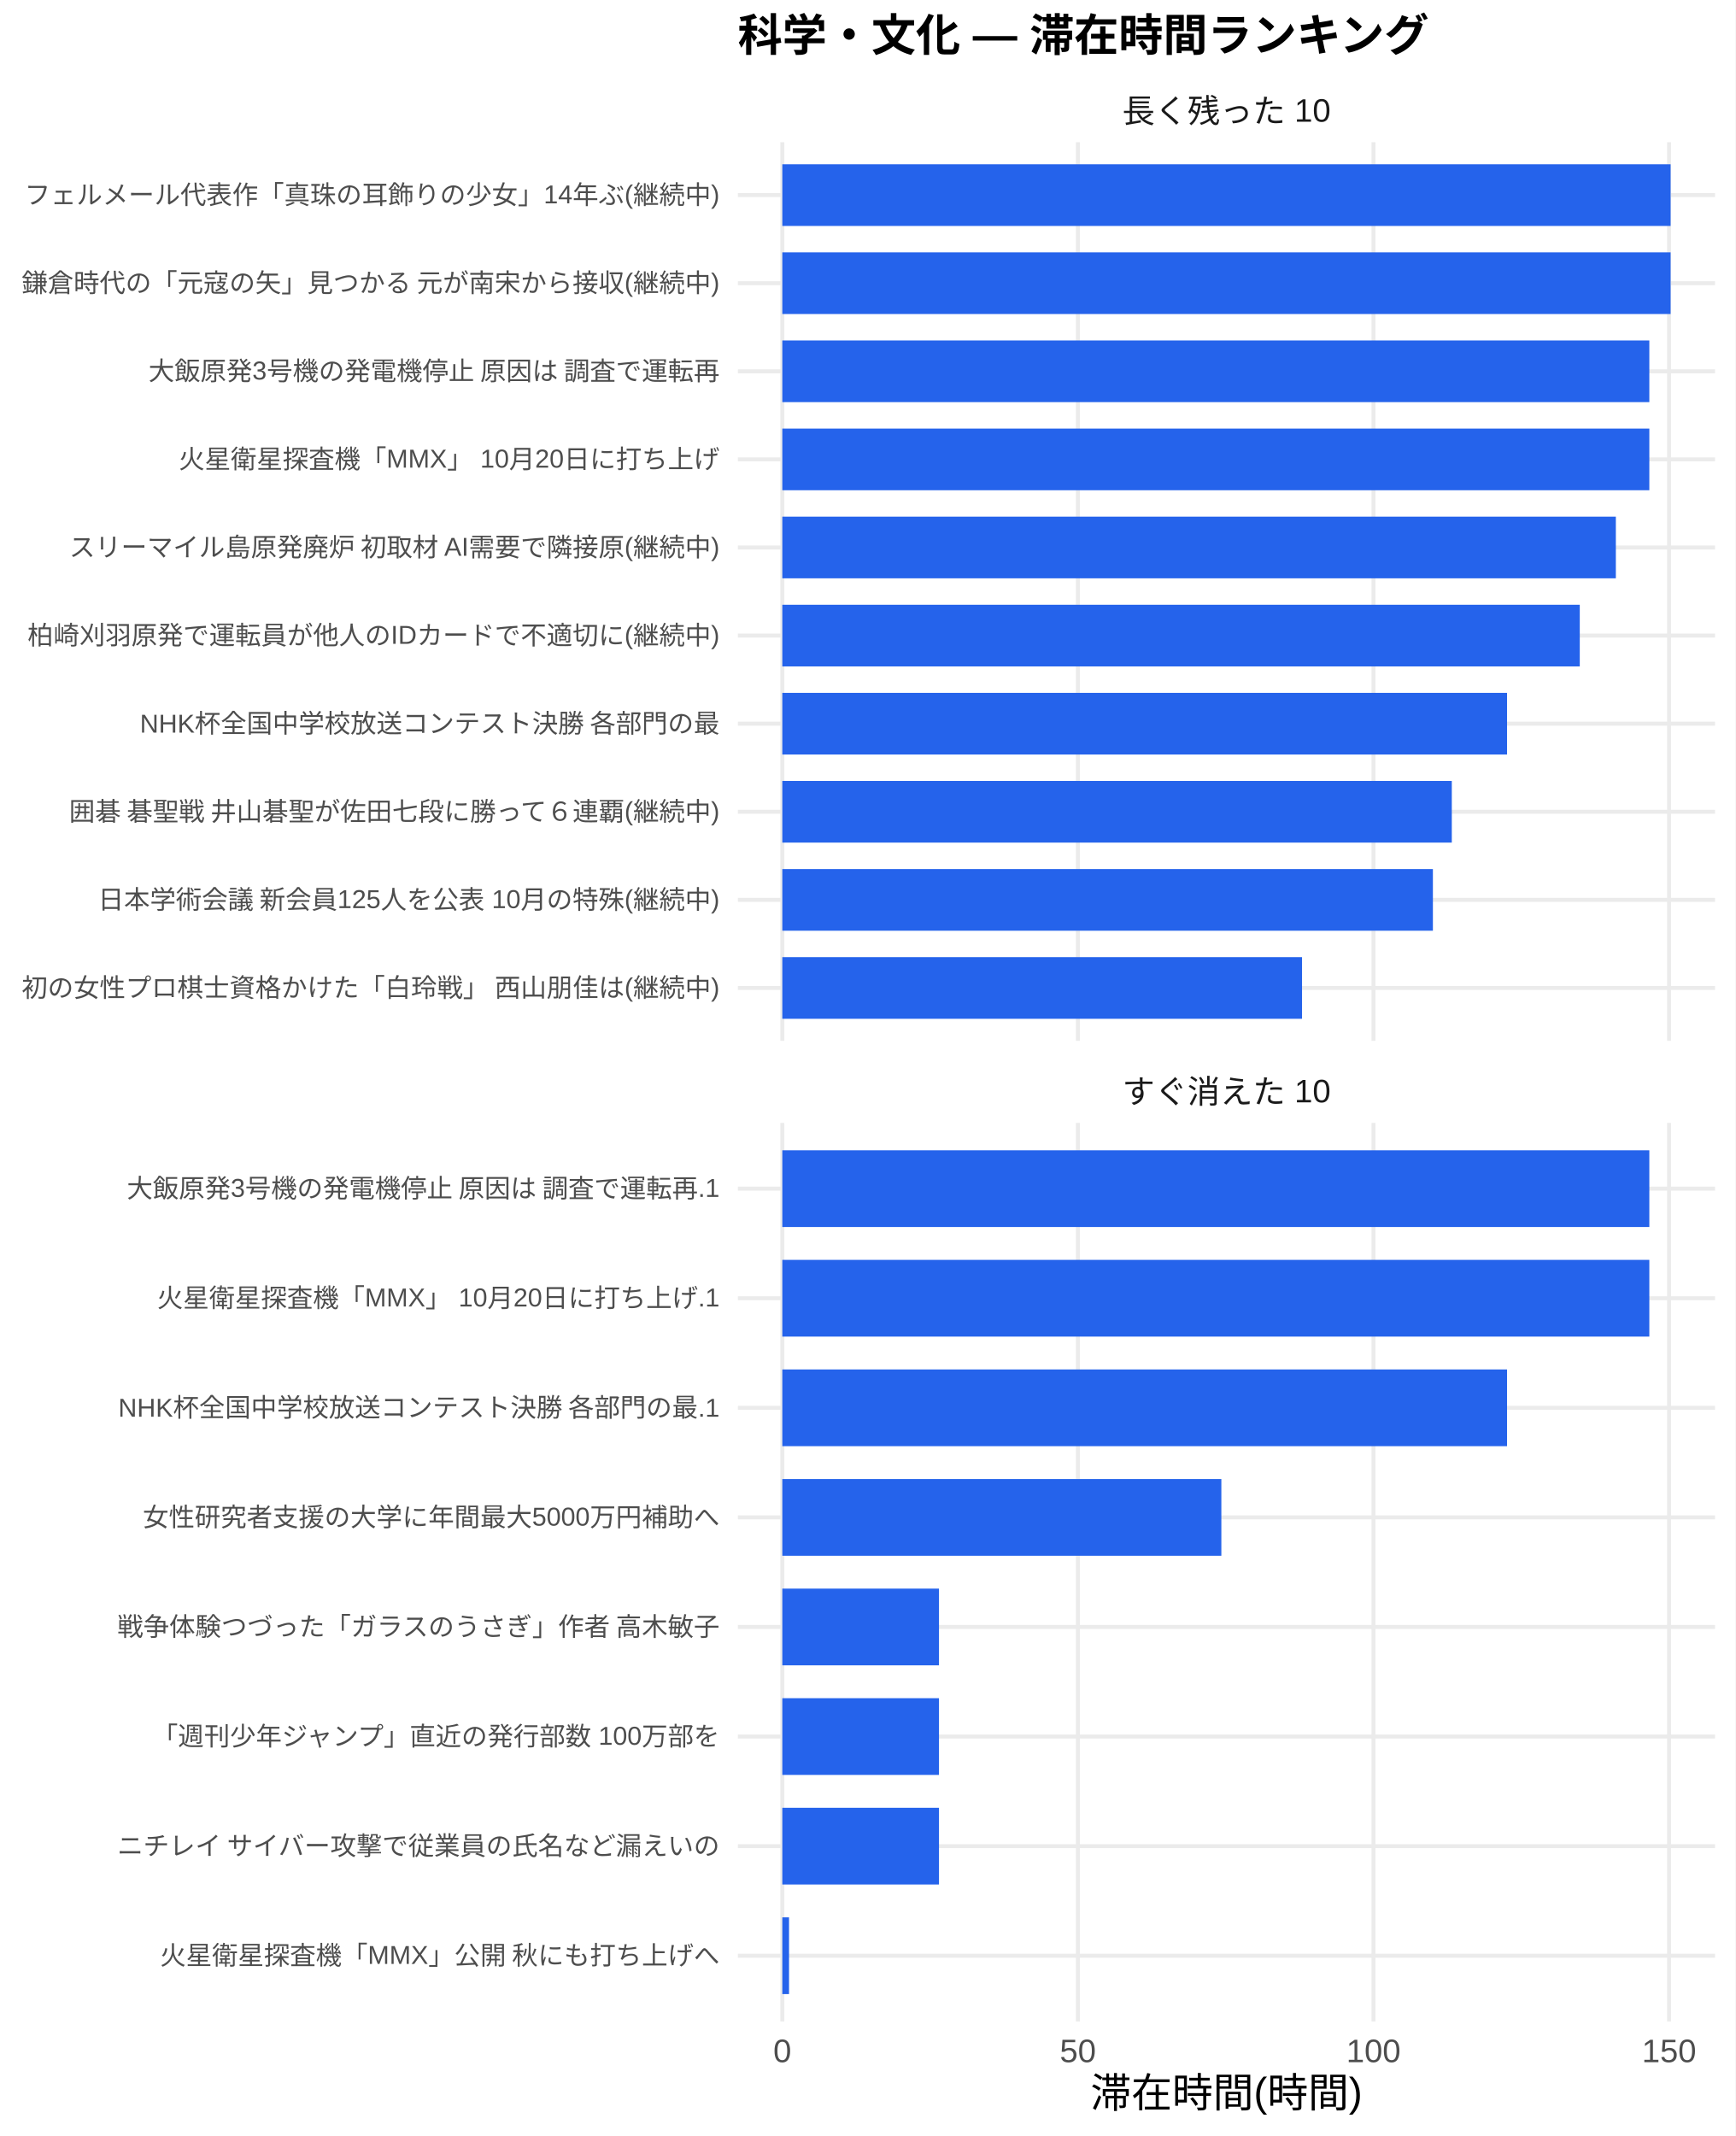
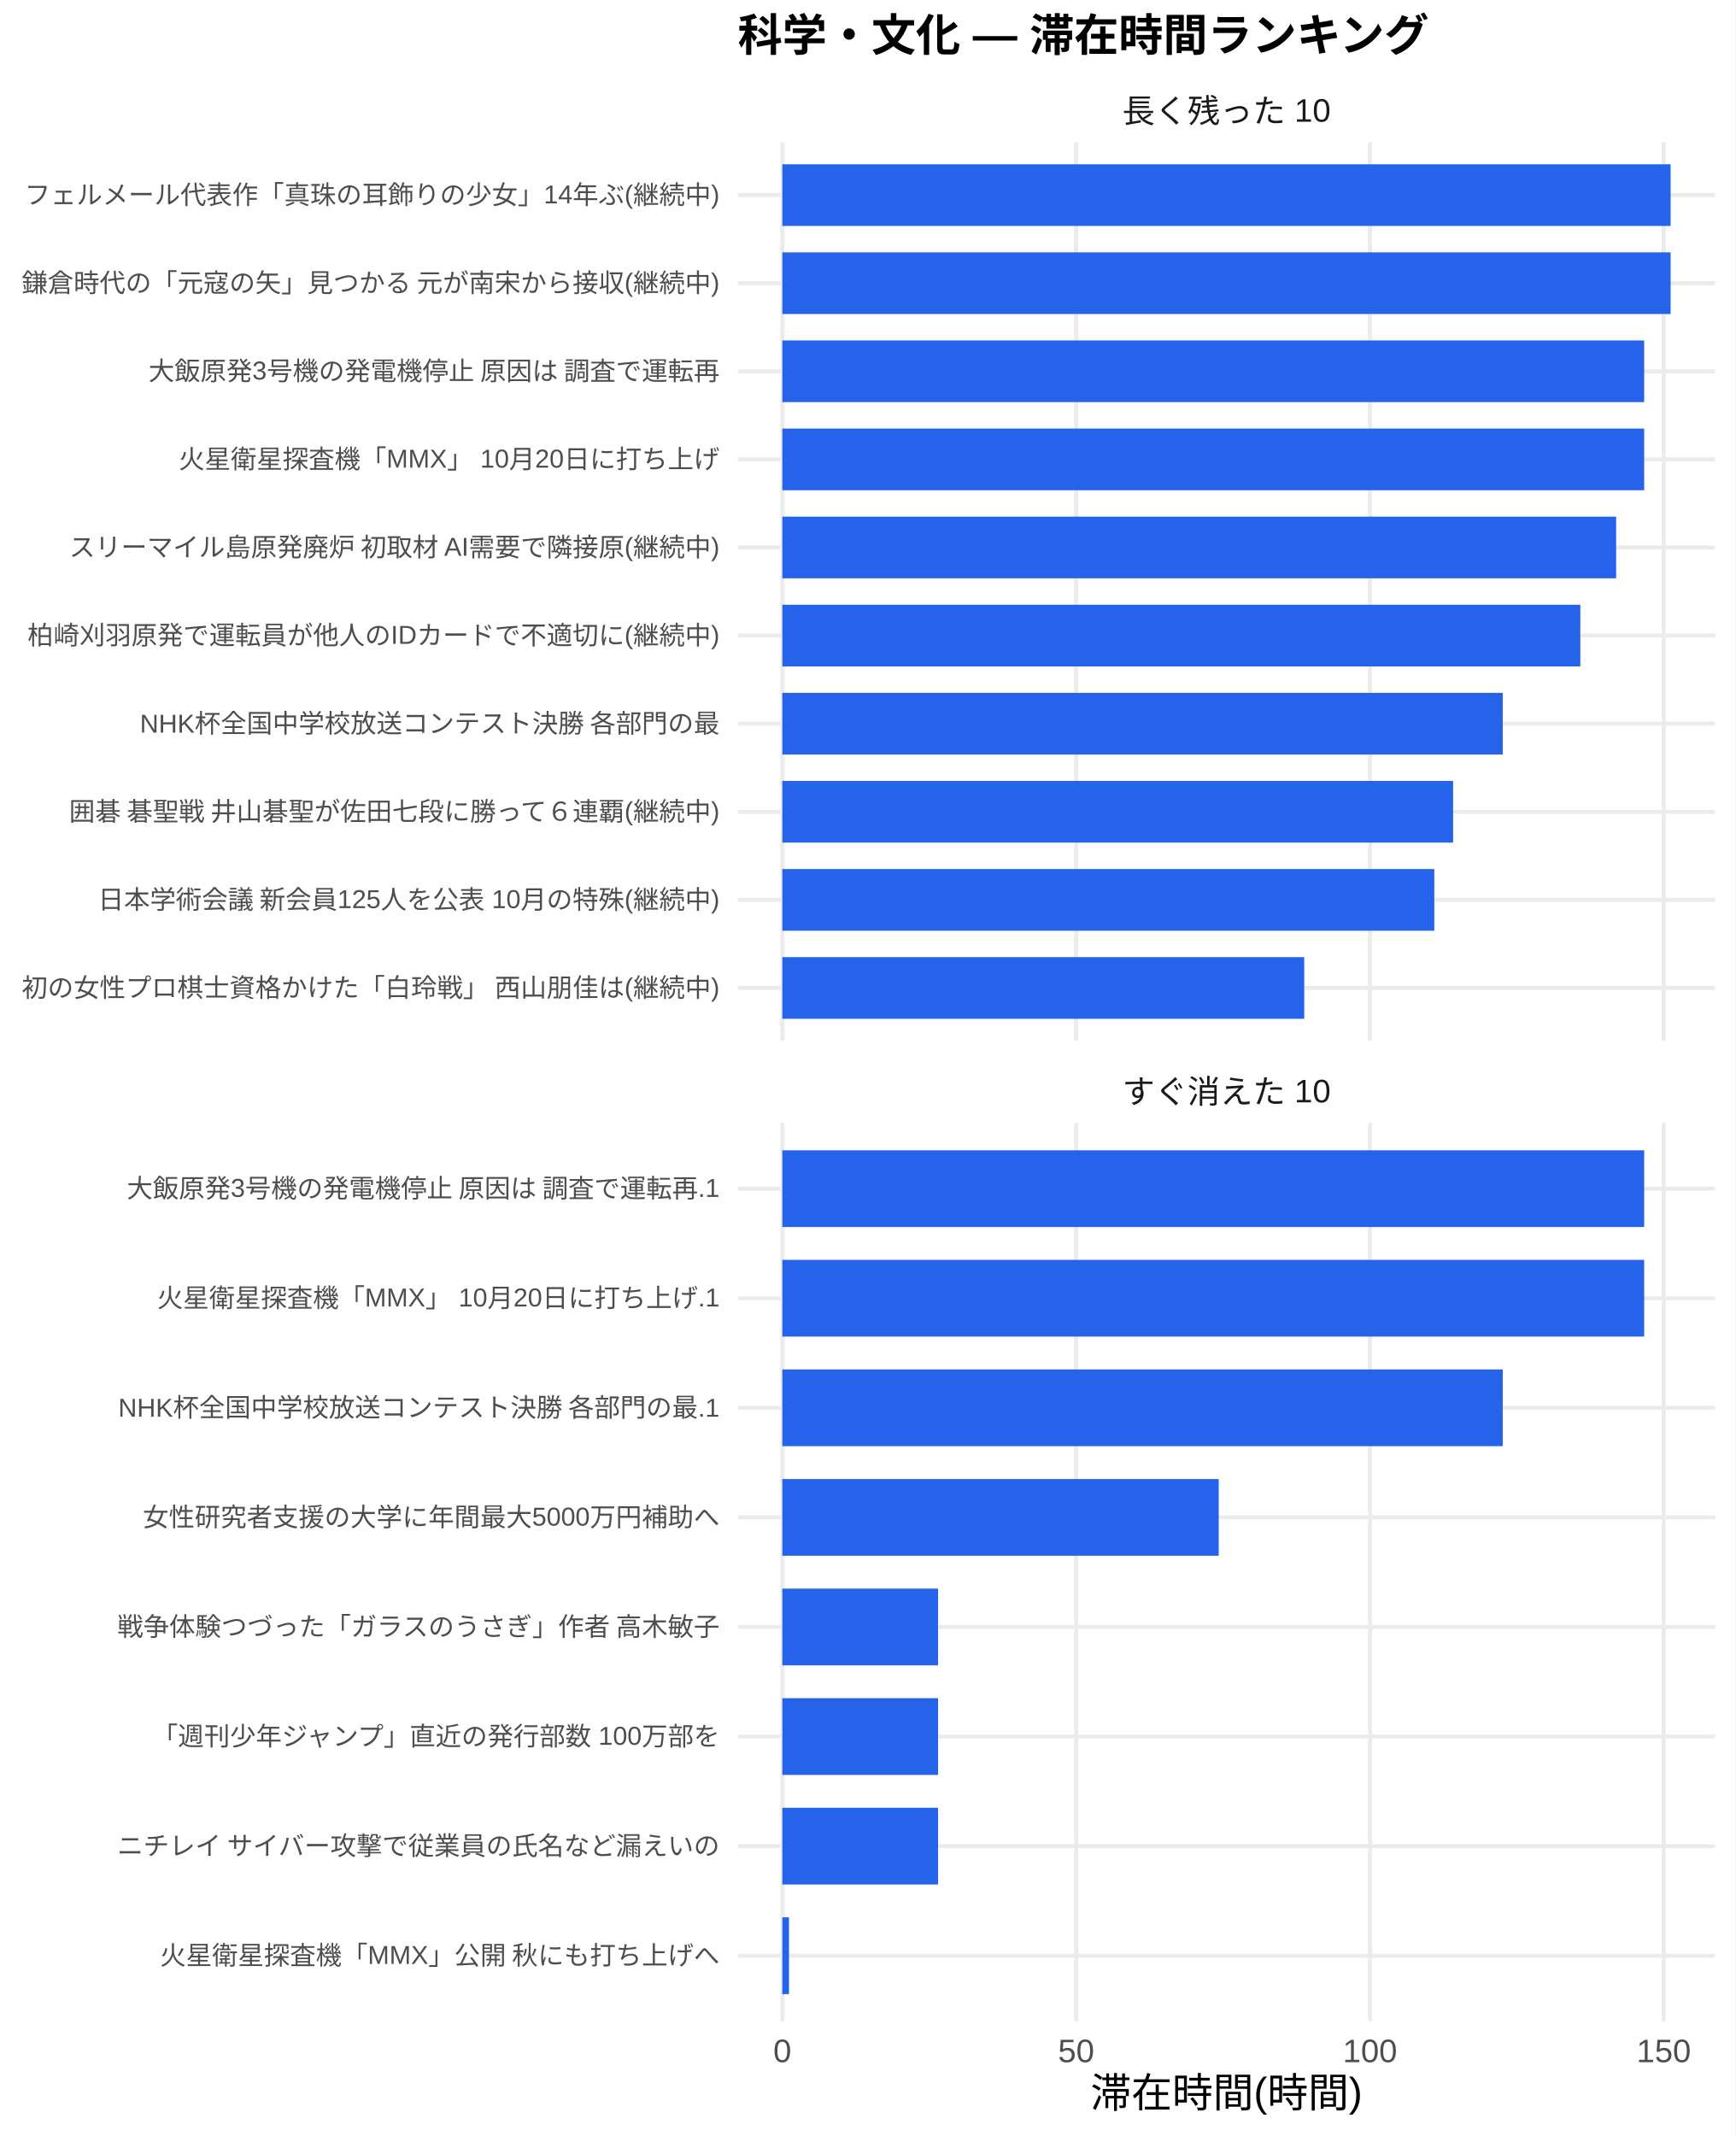
<svg xmlns="http://www.w3.org/2000/svg" width="468.00pt" height="576.00pt" viewBox="0 0 468.00 576.00">
  <g class="svglite">
    <defs>
      <style type="text/css">
    .svglite line, .svglite polyline, .svglite polygon, .svglite path, .svglite rect, .svglite circle {
      fill: none;
      stroke: #000000;
      stroke-linecap: round;
      stroke-linejoin: round;
      stroke-miterlimit: 10.00;
    }
    .svglite text {
      white-space: pre;
    }
    .svglite g.glyphgroup path {
      fill: inherit;
      stroke: none;
    }
  </style>
    </defs>
    <rect width="100%" height="100%" style="stroke: none; fill: #FFFFFF;" />
    <defs>
      <clipPath id="cpMC4wMHw0NjguMDB8MC4wMHw1NzYuMDA=">
        <rect x="0.00" y="0.00" width="468.00" height="576.00" />
      </clipPath>
    </defs>
    <g clip-path="url(#cpMC4wMHw0NjguMDB8MC4wMHw1NzYuMDA=)">
      <rect x="0.00" y="0.00" width="468.00" height="576.00" style="stroke-width: 1.07; stroke: none; fill: #FFFFFF;" />
    </g>
    <defs>
      <clipPath id="cpMTk5LjAwfDQ2Mi41MnwzOC4zNnwyODAuNjc=">
        <rect x="199.00" y="38.36" width="263.52" height="242.31" />
      </clipPath>
    </defs>
    <g clip-path="url(#cpMTk5LjAwfDQ2Mi41MnwzOC4zNnwyODAuNjc=)">
      <polyline points="199.00,266.42 462.52,266.42 " style="stroke-width: 1.07; stroke: #EBEBEB; stroke-linecap: butt;" />
      <polyline points="199.00,242.66 462.52,242.66 " style="stroke-width: 1.07; stroke: #EBEBEB; stroke-linecap: butt;" />
      <polyline points="199.00,218.91 462.52,218.91 " style="stroke-width: 1.07; stroke: #EBEBEB; stroke-linecap: butt;" />
      <polyline points="199.00,195.15 462.52,195.15 " style="stroke-width: 1.07; stroke: #EBEBEB; stroke-linecap: butt;" />
      <polyline points="199.00,171.39 462.52,171.39 " style="stroke-width: 1.07; stroke: #EBEBEB; stroke-linecap: butt;" />
      <polyline points="199.00,147.64 462.52,147.64 " style="stroke-width: 1.07; stroke: #EBEBEB; stroke-linecap: butt;" />
      <polyline points="199.00,123.88 462.52,123.88 " style="stroke-width: 1.07; stroke: #EBEBEB; stroke-linecap: butt;" />
      <polyline points="199.00,100.13 462.52,100.13 " style="stroke-width: 1.07; stroke: #EBEBEB; stroke-linecap: butt;" />
      <polyline points="199.00,76.37 462.52,76.37 " style="stroke-width: 1.07; stroke: #EBEBEB; stroke-linecap: butt;" />
      <polyline points="199.00,52.61 462.52,52.61 " style="stroke-width: 1.07; stroke: #EBEBEB; stroke-linecap: butt;" />
      <polyline points="210.98,280.67 210.98,38.36 " style="stroke-width: 1.07; stroke: #EBEBEB; stroke-linecap: butt;" />
-       <polyline points="290.69,280.67 290.69,38.36 " style="stroke-width: 1.07; stroke: #EBEBEB; stroke-linecap: butt;" />
-       <polyline points="370.41,280.67 370.41,38.36 " style="stroke-width: 1.07; stroke: #EBEBEB; stroke-linecap: butt;" />
-       <polyline points="450.12,280.67 450.12,38.36 " style="stroke-width: 1.07; stroke: #EBEBEB; stroke-linecap: butt;" />
+       <polyline points="290.22,280.67 290.22,38.36 " style="stroke-width: 1.07; stroke: #EBEBEB; stroke-linecap: butt;" />
+       <polyline points="369.46,280.67 369.46,38.36 " style="stroke-width: 1.07; stroke: #EBEBEB; stroke-linecap: butt;" />
+       <polyline points="448.69,280.67 448.69,38.36 " style="stroke-width: 1.07; stroke: #EBEBEB; stroke-linecap: butt;" />
      <rect x="210.98" y="44.30" width="239.56" height="16.63" style="stroke-width: 1.07; stroke: none; stroke-linecap: butt; stroke-linejoin: miter; fill: #2563EB;" />
      <rect x="210.98" y="68.05" width="239.56" height="16.63" style="stroke-width: 1.07; stroke: none; stroke-linecap: butt; stroke-linejoin: miter; fill: #2563EB;" />
-       <rect x="210.98" y="91.81" width="233.82" height="16.63" style="stroke-width: 1.07; stroke: none; stroke-linecap: butt; stroke-linejoin: miter; fill: #2563EB;" />
-       <rect x="210.98" y="115.57" width="233.82" height="16.63" style="stroke-width: 1.07; stroke: none; stroke-linecap: butt; stroke-linejoin: miter; fill: #2563EB;" />
-       <rect x="210.98" y="139.32" width="224.79" height="16.63" style="stroke-width: 1.07; stroke: none; stroke-linecap: butt; stroke-linejoin: miter; fill: #2563EB;" />
-       <rect x="210.98" y="163.08" width="215.06" height="16.63" style="stroke-width: 1.07; stroke: none; stroke-linecap: butt; stroke-linejoin: miter; fill: #2563EB;" />
-       <rect x="210.98" y="186.84" width="195.45" height="16.63" style="stroke-width: 1.07; stroke: none; stroke-linecap: butt; stroke-linejoin: miter; fill: #2563EB;" />
-       <rect x="210.98" y="210.59" width="180.55" height="16.63" style="stroke-width: 1.07; stroke: none; stroke-linecap: butt; stroke-linejoin: miter; fill: #2563EB;" />
-       <rect x="210.98" y="234.35" width="175.45" height="16.63" style="stroke-width: 1.07; stroke: none; stroke-linecap: butt; stroke-linejoin: miter; fill: #2563EB;" />
-       <rect x="210.98" y="258.10" width="140.16" height="16.63" style="stroke-width: 1.07; stroke: none; stroke-linecap: butt; stroke-linejoin: miter; fill: #2563EB;" />
+       <rect x="210.98" y="91.81" width="232.43" height="16.63" style="stroke-width: 1.07; stroke: none; stroke-linecap: butt; stroke-linejoin: miter; fill: #2563EB;" />
+       <rect x="210.98" y="115.57" width="232.43" height="16.63" style="stroke-width: 1.07; stroke: none; stroke-linecap: butt; stroke-linejoin: miter; fill: #2563EB;" />
+       <rect x="210.98" y="139.32" width="224.87" height="16.63" style="stroke-width: 1.07; stroke: none; stroke-linecap: butt; stroke-linejoin: miter; fill: #2563EB;" />
+       <rect x="210.98" y="163.08" width="215.21" height="16.63" style="stroke-width: 1.07; stroke: none; stroke-linecap: butt; stroke-linejoin: miter; fill: #2563EB;" />
+       <rect x="210.98" y="186.84" width="194.29" height="16.63" style="stroke-width: 1.07; stroke: none; stroke-linecap: butt; stroke-linejoin: miter; fill: #2563EB;" />
+       <rect x="210.98" y="210.59" width="180.90" height="16.63" style="stroke-width: 1.07; stroke: none; stroke-linecap: butt; stroke-linejoin: miter; fill: #2563EB;" />
+       <rect x="210.98" y="234.35" width="175.83" height="16.63" style="stroke-width: 1.07; stroke: none; stroke-linecap: butt; stroke-linejoin: miter; fill: #2563EB;" />
+       <rect x="210.98" y="258.10" width="140.75" height="16.63" style="stroke-width: 1.07; stroke: none; stroke-linecap: butt; stroke-linejoin: miter; fill: #2563EB;" />
    </g>
    <g clip-path="url(#cpMC4wMHw0NjguMDB8MC4wMHw1NzYuMDA=)">
</g>
    <defs>
      <clipPath id="cpMTk5LjAwfDQ2Mi41MnwzMDIuODB8NTQ1LjEy">
        <rect x="199.00" y="302.80" width="263.52" height="242.31" />
      </clipPath>
    </defs>
    <g clip-path="url(#cpMTk5LjAwfDQ2Mi41MnwzMDIuODB8NTQ1LjEy)">
      <polyline points="199.00,527.39 462.52,527.39 " style="stroke-width: 1.07; stroke: #EBEBEB; stroke-linecap: butt;" />
      <polyline points="199.00,497.84 462.52,497.84 " style="stroke-width: 1.07; stroke: #EBEBEB; stroke-linecap: butt;" />
      <polyline points="199.00,468.28 462.52,468.28 " style="stroke-width: 1.07; stroke: #EBEBEB; stroke-linecap: butt;" />
      <polyline points="199.00,438.73 462.52,438.73 " style="stroke-width: 1.07; stroke: #EBEBEB; stroke-linecap: butt;" />
      <polyline points="199.00,409.18 462.52,409.18 " style="stroke-width: 1.07; stroke: #EBEBEB; stroke-linecap: butt;" />
      <polyline points="199.00,379.63 462.52,379.63 " style="stroke-width: 1.07; stroke: #EBEBEB; stroke-linecap: butt;" />
      <polyline points="199.00,350.08 462.52,350.08 " style="stroke-width: 1.07; stroke: #EBEBEB; stroke-linecap: butt;" />
      <polyline points="199.00,320.53 462.52,320.53 " style="stroke-width: 1.07; stroke: #EBEBEB; stroke-linecap: butt;" />
      <polyline points="210.98,545.12 210.98,302.80 " style="stroke-width: 1.07; stroke: #EBEBEB; stroke-linecap: butt;" />
-       <polyline points="290.69,545.12 290.69,302.80 " style="stroke-width: 1.07; stroke: #EBEBEB; stroke-linecap: butt;" />
-       <polyline points="370.41,545.12 370.41,302.80 " style="stroke-width: 1.07; stroke: #EBEBEB; stroke-linecap: butt;" />
-       <polyline points="450.12,545.12 450.12,302.80 " style="stroke-width: 1.07; stroke: #EBEBEB; stroke-linecap: butt;" />
-       <rect x="210.98" y="310.19" width="233.82" height="20.69" style="stroke-width: 1.07; stroke: none; stroke-linecap: butt; stroke-linejoin: miter; fill: #2563EB;" />
-       <rect x="210.98" y="339.74" width="233.82" height="20.69" style="stroke-width: 1.07; stroke: none; stroke-linecap: butt; stroke-linejoin: miter; fill: #2563EB;" />
-       <rect x="210.98" y="369.29" width="195.45" height="20.69" style="stroke-width: 1.07; stroke: none; stroke-linecap: butt; stroke-linejoin: miter; fill: #2563EB;" />
-       <rect x="210.98" y="398.84" width="118.40" height="20.69" style="stroke-width: 1.07; stroke: none; stroke-linecap: butt; stroke-linejoin: miter; fill: #2563EB;" />
-       <rect x="210.98" y="428.39" width="42.25" height="20.69" style="stroke-width: 1.07; stroke: none; stroke-linecap: butt; stroke-linejoin: miter; fill: #2563EB;" />
-       <rect x="210.98" y="457.94" width="42.25" height="20.69" style="stroke-width: 1.07; stroke: none; stroke-linecap: butt; stroke-linejoin: miter; fill: #2563EB;" />
-       <rect x="210.98" y="487.49" width="42.25" height="20.69" style="stroke-width: 1.07; stroke: none; stroke-linecap: butt; stroke-linejoin: miter; fill: #2563EB;" />
-       <rect x="210.98" y="517.04" width="1.81" height="20.69" style="stroke-width: 1.07; stroke: none; stroke-linecap: butt; stroke-linejoin: miter; fill: #2563EB;" />
+       <polyline points="290.22,545.12 290.22,302.80 " style="stroke-width: 1.07; stroke: #EBEBEB; stroke-linecap: butt;" />
+       <polyline points="369.46,545.12 369.46,302.80 " style="stroke-width: 1.07; stroke: #EBEBEB; stroke-linecap: butt;" />
+       <polyline points="448.69,545.12 448.69,302.80 " style="stroke-width: 1.07; stroke: #EBEBEB; stroke-linecap: butt;" />
+       <rect x="210.98" y="310.19" width="232.43" height="20.69" style="stroke-width: 1.07; stroke: none; stroke-linecap: butt; stroke-linejoin: miter; fill: #2563EB;" />
+       <rect x="210.98" y="339.74" width="232.43" height="20.69" style="stroke-width: 1.07; stroke: none; stroke-linecap: butt; stroke-linejoin: miter; fill: #2563EB;" />
+       <rect x="210.98" y="369.29" width="194.29" height="20.69" style="stroke-width: 1.07; stroke: none; stroke-linecap: butt; stroke-linejoin: miter; fill: #2563EB;" />
+       <rect x="210.98" y="398.84" width="117.69" height="20.69" style="stroke-width: 1.07; stroke: none; stroke-linecap: butt; stroke-linejoin: miter; fill: #2563EB;" />
+       <rect x="210.98" y="428.39" width="42.00" height="20.69" style="stroke-width: 1.07; stroke: none; stroke-linecap: butt; stroke-linejoin: miter; fill: #2563EB;" />
+       <rect x="210.98" y="457.94" width="42.00" height="20.69" style="stroke-width: 1.07; stroke: none; stroke-linecap: butt; stroke-linejoin: miter; fill: #2563EB;" />
+       <rect x="210.98" y="487.49" width="42.00" height="20.69" style="stroke-width: 1.07; stroke: none; stroke-linecap: butt; stroke-linejoin: miter; fill: #2563EB;" />
+       <rect x="210.98" y="517.04" width="1.80" height="20.69" style="stroke-width: 1.07; stroke: none; stroke-linecap: butt; stroke-linejoin: miter; fill: #2563EB;" />
    </g>
    <g clip-path="url(#cpMC4wMHw0NjguMDB8MC4wMHw1NzYuMDA=)">
</g>
    <defs>
      <clipPath id="cpMTk5LjAwfDQ2Mi41MnwyODYuMTV8MzAyLjgw">
        <rect x="199.00" y="286.15" width="263.52" height="16.65" />
      </clipPath>
    </defs>
    <g clip-path="url(#cpMTk5LjAwfDQ2Mi41MnwyODYuMTV8MzAyLjgw)">
      <text x="330.76" y="297.50" text-anchor="middle" style="font-size: 8.80px;fill: #1A1A1A; font-family: &quot;Liberation Sans&quot;;" textLength="56.20px" lengthAdjust="spacingAndGlyphs">すぐ消えた 10</text>
    </g>
    <g clip-path="url(#cpMC4wMHw0NjguMDB8MC4wMHw1NzYuMDA=)">
</g>
    <defs>
      <clipPath id="cpMTk5LjAwfDQ2Mi41MnwyMS43MXwzOC4zNg==">
        <rect x="199.00" y="21.71" width="263.52" height="16.65" />
      </clipPath>
    </defs>
    <g clip-path="url(#cpMTk5LjAwfDQ2Mi41MnwyMS43MXwzOC4zNg==)">
      <text x="330.76" y="33.06" text-anchor="middle" style="font-size: 8.80px;fill: #1A1A1A; font-family: &quot;Liberation Sans&quot;;" textLength="56.20px" lengthAdjust="spacingAndGlyphs">長く残った 10</text>
    </g>
    <g clip-path="url(#cpMC4wMHw0NjguMDB8MC4wMHw1NzYuMDA=)">
      <text x="210.98" y="556.10" text-anchor="middle" style="font-size: 8.80px;fill: #4D4D4D; font-family: &quot;Liberation Sans&quot;;" textLength="4.89px" lengthAdjust="spacingAndGlyphs">0</text>
-       <text x="290.69" y="556.10" text-anchor="middle" style="font-size: 8.80px;fill: #4D4D4D; font-family: &quot;Liberation Sans&quot;;" textLength="9.78px" lengthAdjust="spacingAndGlyphs">50</text>
-       <text x="370.41" y="556.10" text-anchor="middle" style="font-size: 8.80px;fill: #4D4D4D; font-family: &quot;Liberation Sans&quot;;" textLength="14.67px" lengthAdjust="spacingAndGlyphs">100</text>
-       <text x="450.12" y="556.10" text-anchor="middle" style="font-size: 8.80px;fill: #4D4D4D; font-family: &quot;Liberation Sans&quot;;" textLength="14.67px" lengthAdjust="spacingAndGlyphs">150</text>
+       <text x="290.22" y="556.10" text-anchor="middle" style="font-size: 8.80px;fill: #4D4D4D; font-family: &quot;Liberation Sans&quot;;" textLength="9.78px" lengthAdjust="spacingAndGlyphs">50</text>
+       <text x="369.46" y="556.10" text-anchor="middle" style="font-size: 8.80px;fill: #4D4D4D; font-family: &quot;Liberation Sans&quot;;" textLength="14.67px" lengthAdjust="spacingAndGlyphs">100</text>
+       <text x="448.69" y="556.10" text-anchor="middle" style="font-size: 8.80px;fill: #4D4D4D; font-family: &quot;Liberation Sans&quot;;" textLength="14.67px" lengthAdjust="spacingAndGlyphs">150</text>
      <text x="194.07" y="268.83" text-anchor="end" style="font-size: 7.00px;fill: #4D4D4D; font-family: &quot;Liberation Sans&quot;;" textLength="188.59px" lengthAdjust="spacingAndGlyphs">初の女性プロ棋士資格かけた「白玲戦」 西山朋佳は(継続中)</text>
      <text x="194.07" y="245.07" text-anchor="end" style="font-size: 7.00px;fill: #4D4D4D; font-family: &quot;Liberation Sans&quot;;" textLength="167.98px" lengthAdjust="spacingAndGlyphs">日本学術会議 新会員125人を公表 10月の特殊(継続中)</text>
      <text x="194.07" y="221.31" text-anchor="end" style="font-size: 7.00px;fill: #4D4D4D; font-family: &quot;Liberation Sans&quot;;" textLength="176.53px" lengthAdjust="spacingAndGlyphs">囲碁 碁聖戦 井山碁聖が佐田七段に勝って６連覇(継続中)</text>
      <text x="194.07" y="197.56" text-anchor="end" style="font-size: 7.00px;fill: #4D4D4D; font-family: &quot;Liberation Sans&quot;;" textLength="156.73px" lengthAdjust="spacingAndGlyphs">NHK杯全国中学校放送コンテスト決勝 各部門の最</text>
      <text x="194.07" y="173.80" text-anchor="end" style="font-size: 7.00px;fill: #4D4D4D; font-family: &quot;Liberation Sans&quot;;" textLength="186.66px" lengthAdjust="spacingAndGlyphs">柏崎刈羽原発で運転員が他人のIDカードで不適切に(継続中)</text>
      <text x="194.07" y="150.05" text-anchor="end" style="font-size: 7.00px;fill: #4D4D4D; font-family: &quot;Liberation Sans&quot;;" textLength="175.75px" lengthAdjust="spacingAndGlyphs">スリーマイル島原発廃炉 初取材 AI需要で隣接原(継続中)</text>
      <text x="194.07" y="126.29" text-anchor="end" style="font-size: 7.00px;fill: #4D4D4D; font-family: &quot;Liberation Sans&quot;;" textLength="145.83px" lengthAdjust="spacingAndGlyphs">火星衛星探査機「MMX」 10月20日に打ち上げ</text>
      <text x="194.07" y="102.53" text-anchor="end" style="font-size: 7.00px;fill: #4D4D4D; font-family: &quot;Liberation Sans&quot;;" textLength="154.77px" lengthAdjust="spacingAndGlyphs">大飯原発3号機の発電機停止 原因は 調査で運転再</text>
      <text x="194.07" y="78.78" text-anchor="end" style="font-size: 7.00px;fill: #4D4D4D; font-family: &quot;Liberation Sans&quot;;" textLength="188.59px" lengthAdjust="spacingAndGlyphs">鎌倉時代の「元寇の矢」見つかる 元が南宋から接収(継続中)</text>
      <text x="194.07" y="55.02" text-anchor="end" style="font-size: 7.00px;fill: #4D4D4D; font-family: &quot;Liberation Sans&quot;;" textLength="187.44px" lengthAdjust="spacingAndGlyphs">フェルメール代表作「真珠の耳飾りの少女」14年ぶ(継続中)</text>
      <text x="194.07" y="529.79" text-anchor="end" style="font-size: 7.00px;fill: #4D4D4D; font-family: &quot;Liberation Sans&quot;;" textLength="151.27px" lengthAdjust="spacingAndGlyphs">火星衛星探査機「MMX」公開 秋にも打ち上げへ</text>
      <text x="194.07" y="500.24" text-anchor="end" style="font-size: 7.00px;fill: #4D4D4D; font-family: &quot;Liberation Sans&quot;;" textLength="162.94px" lengthAdjust="spacingAndGlyphs">ニチレイ サイバー攻撃で従業員の氏名など漏えいの</text>
      <text x="194.07" y="470.69" text-anchor="end" style="font-size: 7.00px;fill: #4D4D4D; font-family: &quot;Liberation Sans&quot;;" textLength="153.61px" lengthAdjust="spacingAndGlyphs">「週刊少年ジャンプ」直近の発行部数 100万部を</text>
      <text x="194.07" y="441.14" text-anchor="end" style="font-size: 7.00px;fill: #4D4D4D; font-family: &quot;Liberation Sans&quot;;" textLength="162.94px" lengthAdjust="spacingAndGlyphs">戦争体験つづった「ガラスのうさぎ」作者 高木敏子</text>
      <text x="194.07" y="411.59" text-anchor="end" style="font-size: 7.00px;fill: #4D4D4D; font-family: &quot;Liberation Sans&quot;;" textLength="155.56px" lengthAdjust="spacingAndGlyphs">女性研究者支援の大学に年間最大5000万円補助へ</text>
      <text x="194.07" y="382.04" text-anchor="end" style="font-size: 7.00px;fill: #4D4D4D; font-family: &quot;Liberation Sans&quot;;" textLength="162.56px" lengthAdjust="spacingAndGlyphs">NHK杯全国中学校放送コンテスト決勝 各部門の最.1</text>
      <text x="194.07" y="352.49" text-anchor="end" style="font-size: 7.00px;fill: #4D4D4D; font-family: &quot;Liberation Sans&quot;;" textLength="151.66px" lengthAdjust="spacingAndGlyphs">火星衛星探査機「MMX」 10月20日に打ち上げ.1</text>
      <text x="194.07" y="322.94" text-anchor="end" style="font-size: 7.00px;fill: #4D4D4D; font-family: &quot;Liberation Sans&quot;;" textLength="160.59px" lengthAdjust="spacingAndGlyphs">大飯原発3号機の発電機停止 原因は 調査で運転再.1</text>
      <text x="330.76" y="568.24" text-anchor="middle" style="font-size: 11.00px; font-family: &quot;Liberation Sans&quot;;" textLength="73.31px" lengthAdjust="spacingAndGlyphs">滞在時間(時間)</text>
      <text x="199.00" y="13.74" style="font-size: 12.00px; font-weight: bold; font-family: &quot;Liberation Sans&quot;;" textLength="186.66px" lengthAdjust="spacingAndGlyphs">科学・文化 — 滞在時間ランキング</text>
    </g>
  </g>
</svg>
